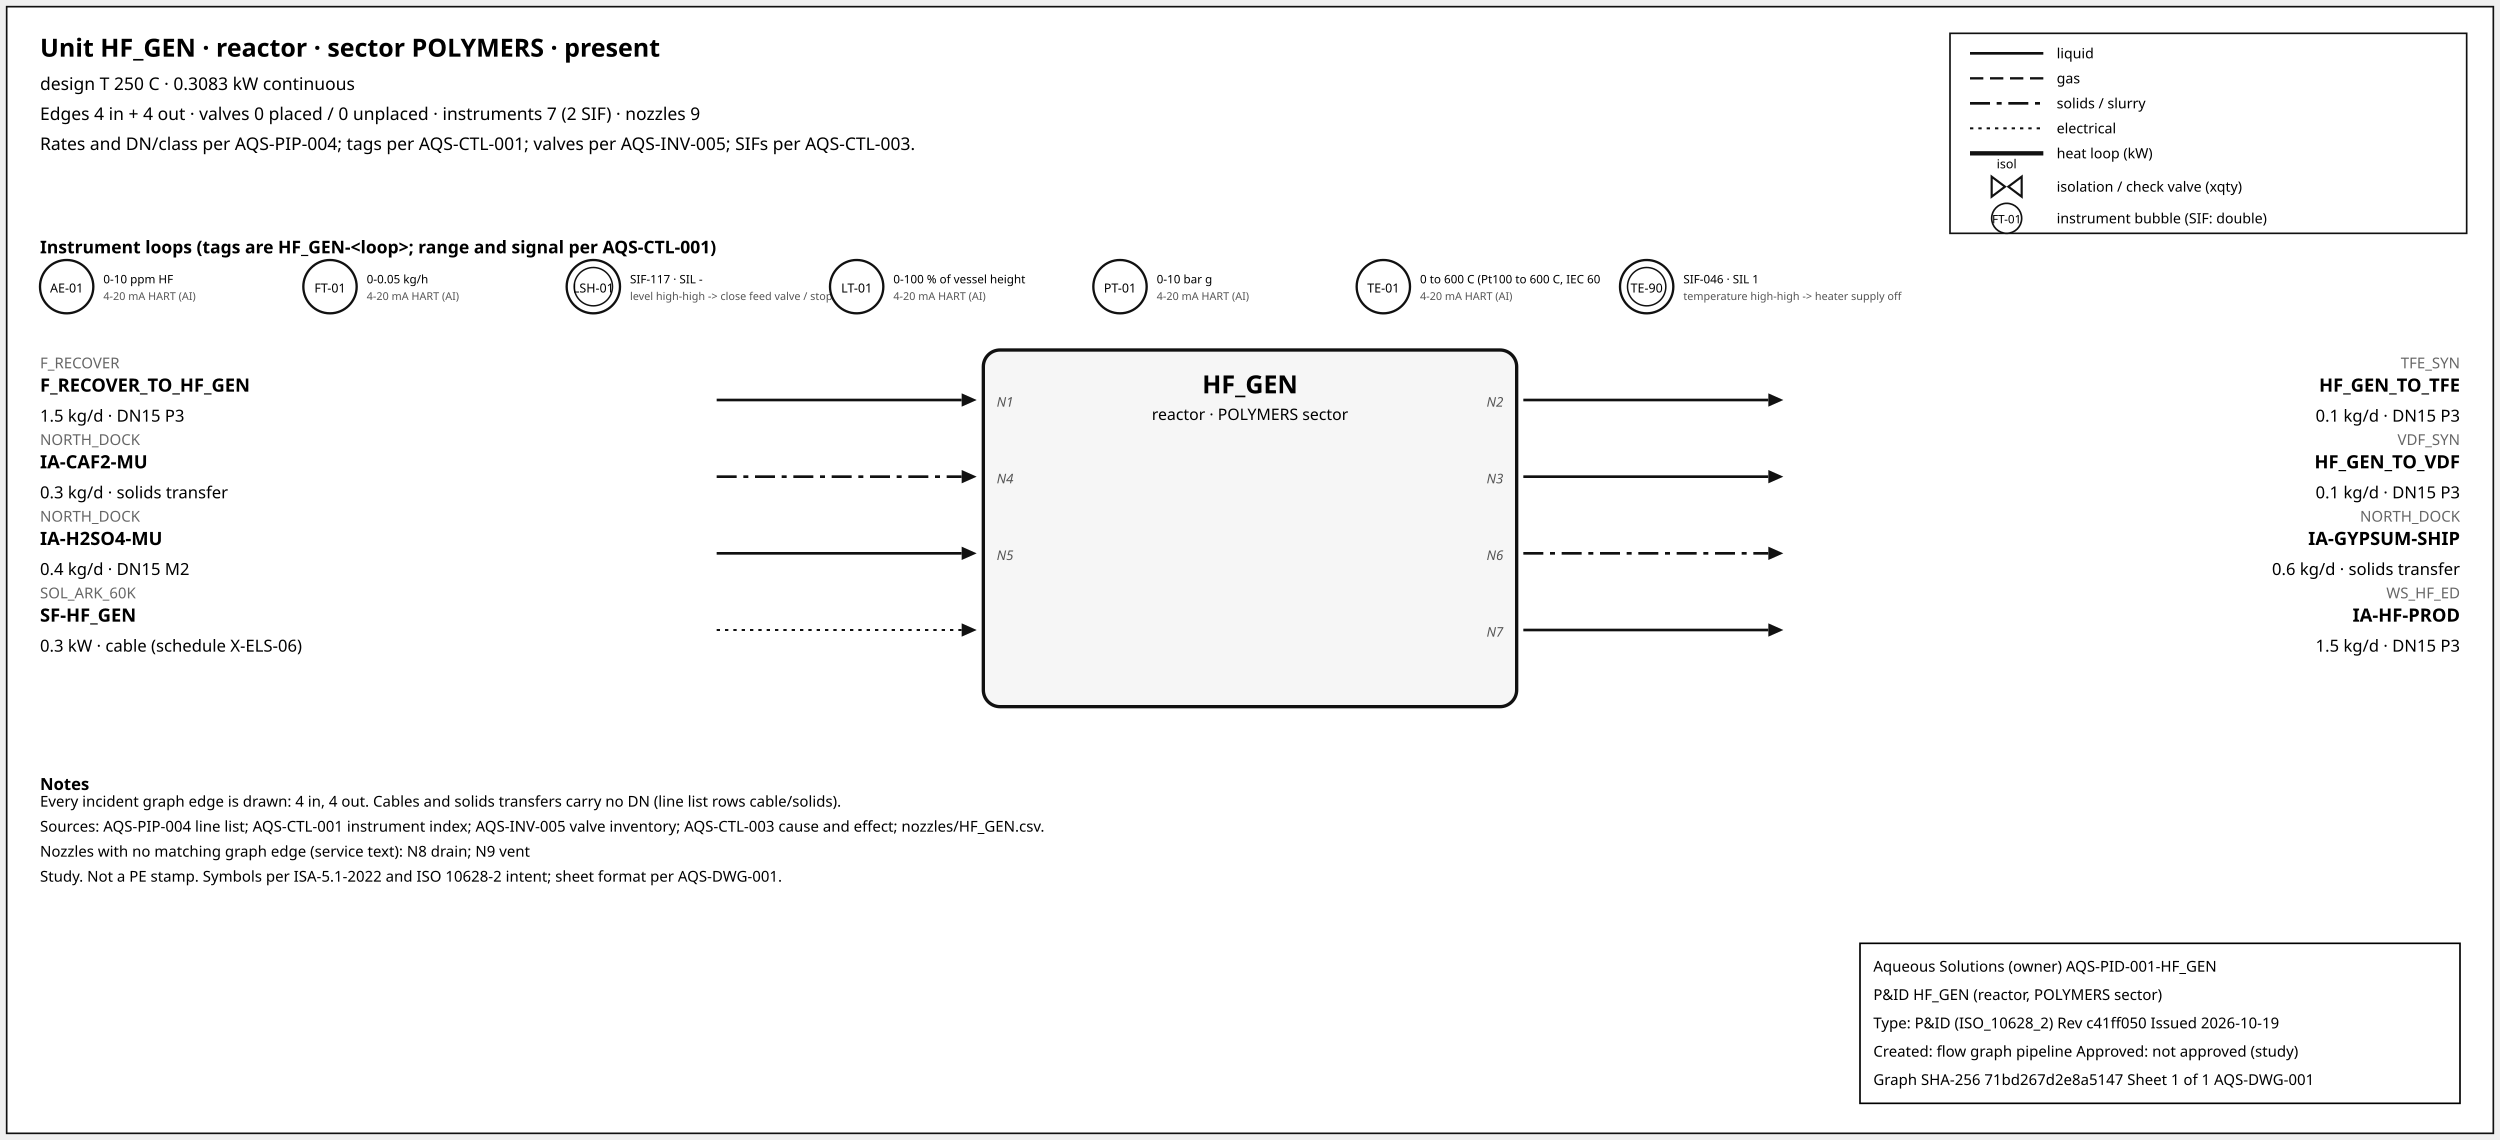
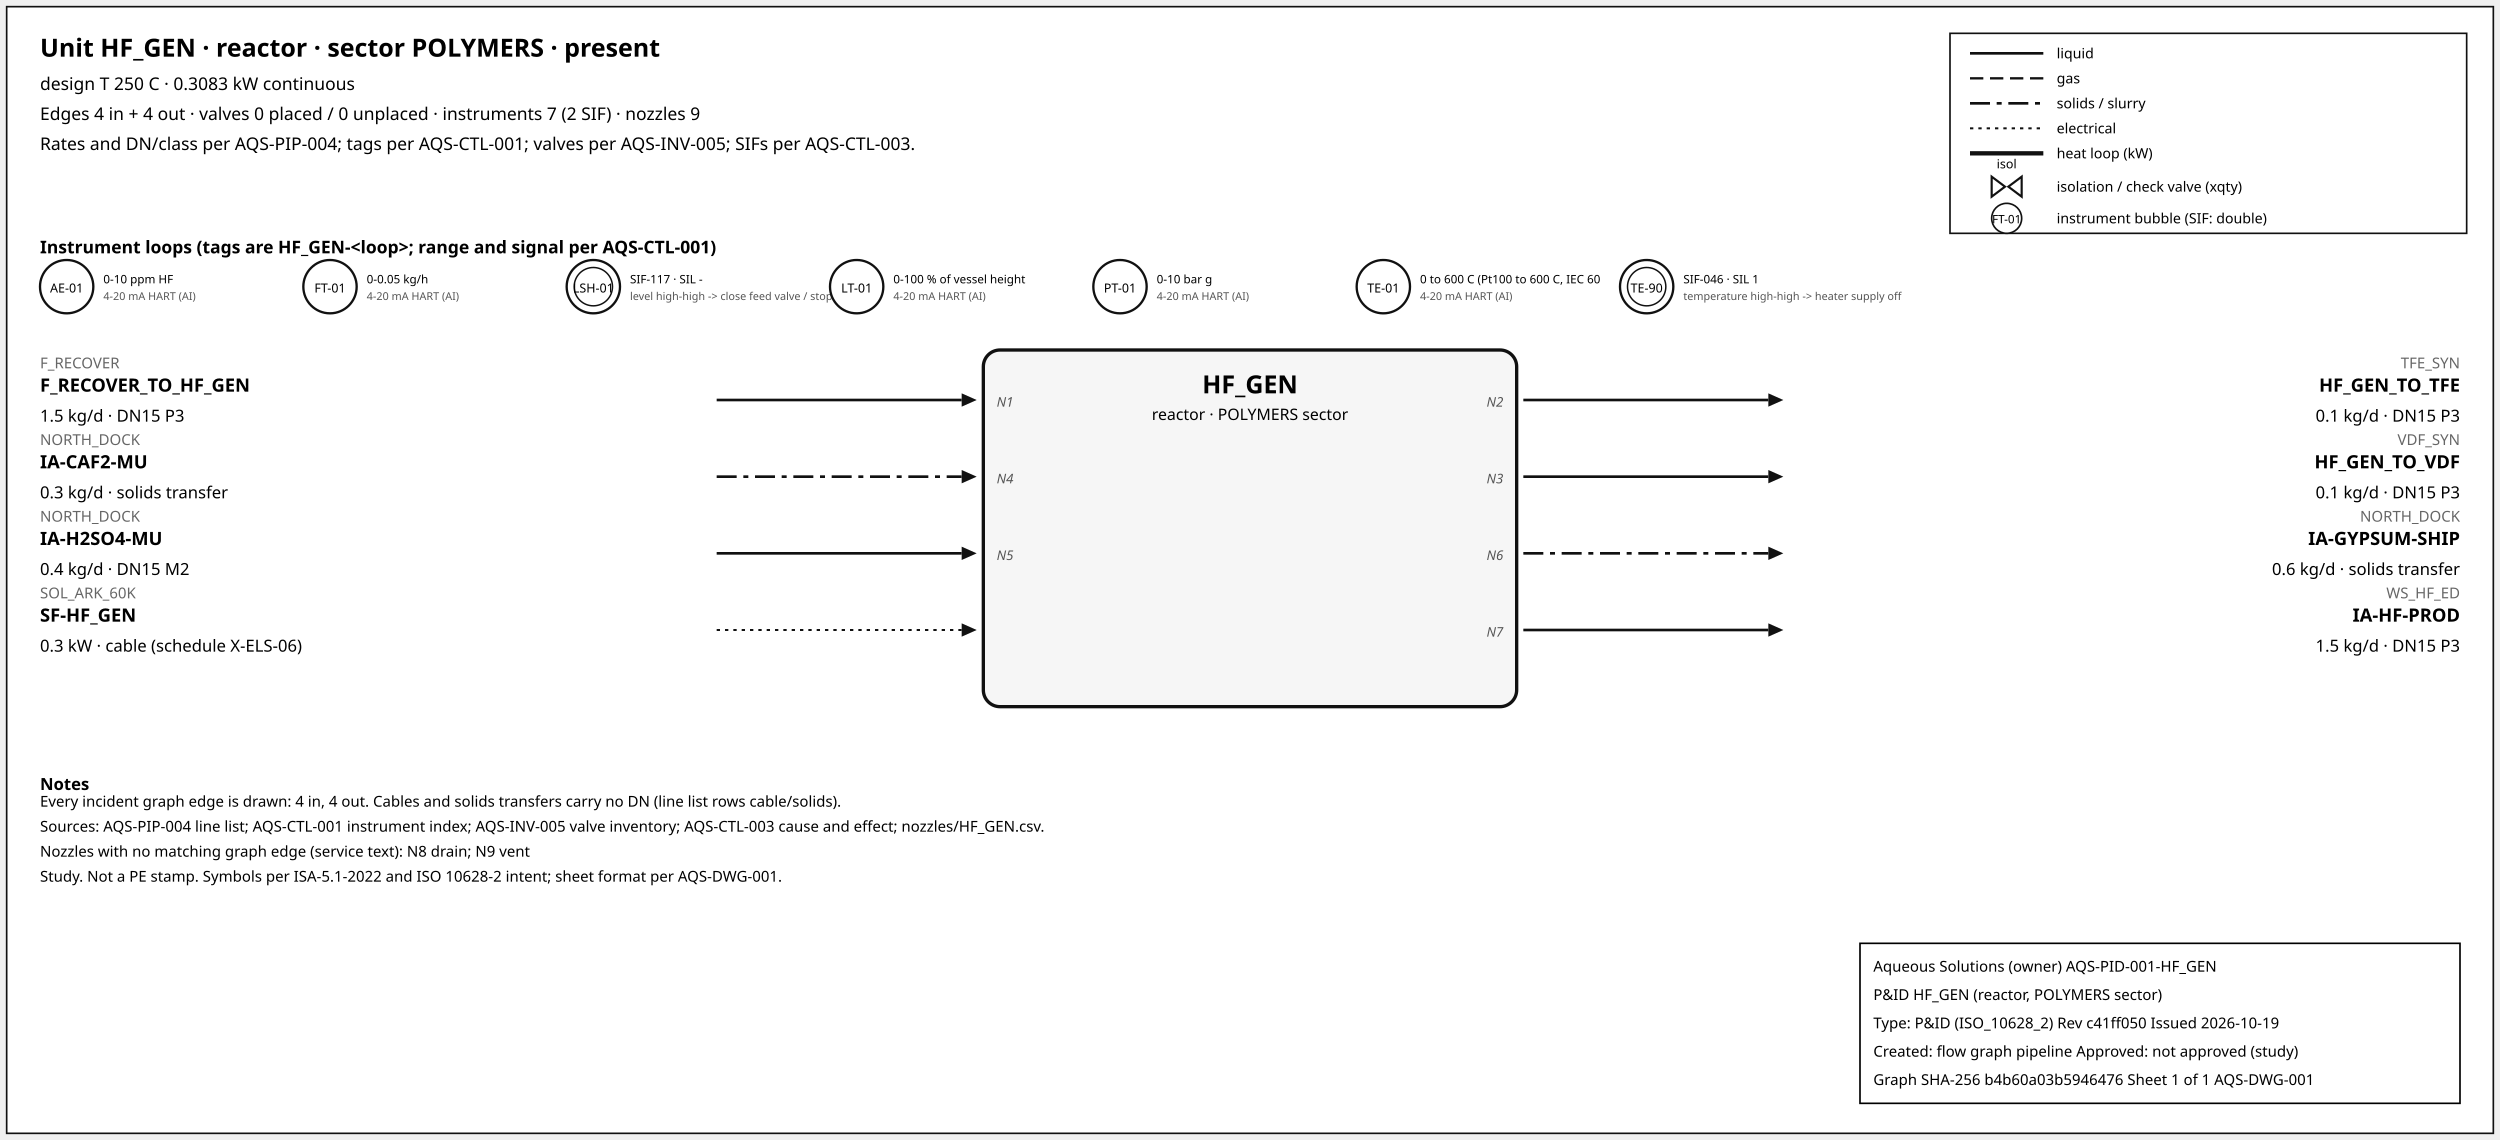
<svg xmlns="http://www.w3.org/2000/svg" width="1500" height="684" font-family="sans-serif">
  <rect x="4" y="4" width="1492" height="676" fill="white" stroke="#111" />
  <text x="24" y="34" font-size="15" font-weight="600">Unit HF_GEN · reactor · sector POLYMERS · present</text>
  <text x="24" y="54" font-size="10.5">design T 250 C · 0.3083 kW continuous</text>
  <text x="24" y="72" font-size="10.5">Edges 4 in + 4 out · valves 0 placed / 0 unplaced · instruments 7 (2 SIF) · nozzles 9</text>
  <text x="24" y="90" font-size="10.5">Rates and DN/class per AQS-PIP-004; tags per AQS-CTL-001; valves per AQS-INV-005; SIFs per AQS-CTL-003.</text>
  <rect x="1170" y="20" width="310" height="120" fill="white" stroke="#111" />
  <line x1="1182" y1="32" x2="1226" y2="32" stroke="#111" stroke-width="1.6" />
  <text x="1234" y="35" font-size="8.5">liquid</text>
  <line x1="1182" y1="47" x2="1226" y2="47" stroke="#111" stroke-width="1.4" stroke-dasharray="8,4" />
  <text x="1234" y="50" font-size="8.5">gas</text>
  <line x1="1182" y1="62" x2="1226" y2="62" stroke="#111" stroke-width="1.6" stroke-dasharray="12,4,3,4" />
  <text x="1234" y="65" font-size="8.5">solids / slurry</text>
  <line x1="1182" y1="77" x2="1226" y2="77" stroke="#111" stroke-width="1.2" stroke-dasharray="2,3" />
  <text x="1234" y="80" font-size="8.5">electrical</text>
  <line x1="1182" y1="92" x2="1226" y2="92" stroke="#111" stroke-width="2.6" />
  <text x="1234" y="95" font-size="8.5">heat loop (kW)</text>
  <path d="M 1195.0,106 L 1203.0,112 L 1195.0,118 Z M 1213.0,106 L 1205.0,112 L 1213.0,118 Z" fill="white" stroke="#111" stroke-width="1.3" />
  <text x="1204.0" y="101.0" font-size="7.5" text-anchor="middle">isol</text>
  <text x="1234" y="115" font-size="8.5">isolation / check valve (xqty)</text>
  <circle cx="1204" cy="131" r="9" fill="white" stroke="#111" />
  <text x="1204" y="134" font-size="7" text-anchor="middle">FT-01</text>
  <text x="1234" y="134" font-size="8.5">instrument bubble (SIF: double)</text>
  <text x="24" y="152" font-size="10.5" font-weight="600">Instrument loops (tags are HF_GEN-&lt;loop&gt;; range and signal per AQS-CTL-001)</text>
  <circle cx="40" cy="172" r="16" fill="white" stroke="#111" stroke-width="1.4" />
  <text x="40" y="175.5" font-size="7.5" text-anchor="middle">AE-01</text>
  <text x="62" y="170" font-size="7">0-10 ppm HF</text>
  <text x="62" y="180" font-size="6.5" fill="#555">4-20 mA HART (AI)</text>
  <circle cx="198" cy="172" r="16" fill="white" stroke="#111" stroke-width="1.4" />
  <text x="198" y="175.5" font-size="7.5" text-anchor="middle">FT-01</text>
  <text x="220" y="170" font-size="7">0-0.05 kg/h</text>
  <text x="220" y="180" font-size="6.5" fill="#555">4-20 mA HART (AI)</text>
  <circle cx="356" cy="172" r="16" fill="white" stroke="#111" stroke-width="1.4" />
  <circle cx="356" cy="172" r="11.5" fill="none" stroke="#111" stroke-width="0.9" />
  <text x="356" y="175.5" font-size="7.5" text-anchor="middle">LSH-01</text>
  <text x="378" y="170" font-size="7">SIF-117 · SIL -</text>
  <text x="378" y="180" font-size="6.5" fill="#555">level high-high -&gt; close feed valve / stop f</text>
  <circle cx="514" cy="172" r="16" fill="white" stroke="#111" stroke-width="1.4" />
  <text x="514" y="175.5" font-size="7.5" text-anchor="middle">LT-01</text>
  <text x="536" y="170" font-size="7">0-100 % of vessel height</text>
  <text x="536" y="180" font-size="6.5" fill="#555">4-20 mA HART (AI)</text>
  <circle cx="672" cy="172" r="16" fill="white" stroke="#111" stroke-width="1.4" />
  <text x="672" y="175.5" font-size="7.5" text-anchor="middle">PT-01</text>
  <text x="694" y="170" font-size="7">0-10 bar g</text>
  <text x="694" y="180" font-size="6.5" fill="#555">4-20 mA HART (AI)</text>
  <circle cx="830" cy="172" r="16" fill="white" stroke="#111" stroke-width="1.4" />
  <text x="830" y="175.5" font-size="7.5" text-anchor="middle">TE-01</text>
  <text x="852" y="170" font-size="7">0 to 600 C (Pt100 to 600 C, IEC 60</text>
  <text x="852" y="180" font-size="6.5" fill="#555">4-20 mA HART (AI)</text>
  <circle cx="988" cy="172" r="16" fill="white" stroke="#111" stroke-width="1.4" />
  <circle cx="988" cy="172" r="11.5" fill="none" stroke="#111" stroke-width="0.9" />
  <text x="988" y="175.5" font-size="7.5" text-anchor="middle">TE-90</text>
  <text x="1010" y="170" font-size="7">SIF-046 · SIL 1</text>
  <text x="1010" y="180" font-size="6.5" fill="#555">temperature high-high -&gt; heater supply off</text>
  <rect x="590" y="210" width="320" height="214" rx="10" fill="#f6f6f6" stroke="#111" stroke-width="2" />
  <text x="750.0" y="236" font-size="15" font-weight="700" text-anchor="middle">HF_GEN</text>
  <text x="750.0" y="252" font-size="9.5" text-anchor="middle">reactor · POLYMERS sector</text>
  <line x1="430" y1="240" x2="577" y2="240" stroke="#111" stroke-width="1.6" class="edge-in" />
  <polygon points="586,240 577,236 577,244" fill="#111" />
  <text x="24" y="221" font-size="9" fill="#666" text-anchor="start">F_RECOVER</text>
  <text x="24" y="235" font-size="11" font-weight="600" text-anchor="start">F_RECOVER_TO_HF_GEN</text>
  <text x="24" y="253" font-size="10" text-anchor="start">1.5 kg/d · DN15 P3</text>
  <text x="598" y="244" font-size="8" font-style="italic" fill="#555" text-anchor="start">N1</text>
  <line x1="430" y1="286" x2="577" y2="286" stroke="#111" stroke-width="1.6" stroke-dasharray="12,4,3,4" class="edge-in" />
  <polygon points="586,286 577,282 577,290" fill="#111" />
  <text x="24" y="267" font-size="9" fill="#666" text-anchor="start">NORTH_DOCK</text>
  <text x="24" y="281" font-size="11" font-weight="600" text-anchor="start">IA-CAF2-MU</text>
  <text x="24" y="299" font-size="10" text-anchor="start">0.3 kg/d · solids transfer</text>
  <text x="598" y="290" font-size="8" font-style="italic" fill="#555" text-anchor="start">N4</text>
  <line x1="430" y1="332" x2="577" y2="332" stroke="#111" stroke-width="1.6" class="edge-in" />
  <polygon points="586,332 577,328 577,336" fill="#111" />
  <text x="24" y="313" font-size="9" fill="#666" text-anchor="start">NORTH_DOCK</text>
  <text x="24" y="327" font-size="11" font-weight="600" text-anchor="start">IA-H2SO4-MU</text>
  <text x="24" y="345" font-size="10" text-anchor="start">0.4 kg/d · DN15 M2</text>
  <text x="598" y="336" font-size="8" font-style="italic" fill="#555" text-anchor="start">N5</text>
  <line x1="430" y1="378" x2="577" y2="378" stroke="#111" stroke-width="1.2" stroke-dasharray="2,3" class="edge-in" />
  <polygon points="586,378 577,374 577,382" fill="#111" />
  <text x="24" y="359" font-size="9" fill="#666" text-anchor="start">SOL_ARK_60K</text>
  <text x="24" y="373" font-size="11" font-weight="600" text-anchor="start">SF-HF_GEN</text>
  <text x="24" y="391" font-size="10" text-anchor="start">0.3 kW · cable (schedule X-ELS-06)</text>
  <line x1="914" y1="240" x2="1061" y2="240" stroke="#111" stroke-width="1.6" class="edge-out" />
  <polygon points="1070,240 1061,236 1061,244" fill="#111" />
  <text x="1476" y="221" font-size="9" fill="#666" text-anchor="end">TFE_SYN</text>
  <text x="1476" y="235" font-size="11" font-weight="600" text-anchor="end">HF_GEN_TO_TFE</text>
  <text x="1476" y="253" font-size="10" text-anchor="end">0.1 kg/d · DN15 P3</text>
  <text x="902" y="244" font-size="8" font-style="italic" fill="#555" text-anchor="end">N2</text>
  <line x1="914" y1="286" x2="1061" y2="286" stroke="#111" stroke-width="1.6" class="edge-out" />
  <polygon points="1070,286 1061,282 1061,290" fill="#111" />
  <text x="1476" y="267" font-size="9" fill="#666" text-anchor="end">VDF_SYN</text>
  <text x="1476" y="281" font-size="11" font-weight="600" text-anchor="end">HF_GEN_TO_VDF</text>
  <text x="1476" y="299" font-size="10" text-anchor="end">0.1 kg/d · DN15 P3</text>
  <text x="902" y="290" font-size="8" font-style="italic" fill="#555" text-anchor="end">N3</text>
  <line x1="914" y1="332" x2="1061" y2="332" stroke="#111" stroke-width="1.6" stroke-dasharray="12,4,3,4" class="edge-out" />
  <polygon points="1070,332 1061,328 1061,336" fill="#111" />
  <text x="1476" y="313" font-size="9" fill="#666" text-anchor="end">NORTH_DOCK</text>
  <text x="1476" y="327" font-size="11" font-weight="600" text-anchor="end">IA-GYPSUM-SHIP</text>
  <text x="1476" y="345" font-size="10" text-anchor="end">0.6 kg/d · solids transfer</text>
  <text x="902" y="336" font-size="8" font-style="italic" fill="#555" text-anchor="end">N6</text>
  <line x1="914" y1="378" x2="1061" y2="378" stroke="#111" stroke-width="1.6" class="edge-out" />
  <polygon points="1070,378 1061,374 1061,382" fill="#111" />
  <text x="1476" y="359" font-size="9" fill="#666" text-anchor="end">WS_HF_ED</text>
  <text x="1476" y="373" font-size="11" font-weight="600" text-anchor="end">IA-HF-PROD</text>
  <text x="1476" y="391" font-size="10" text-anchor="end">1.5 kg/d · DN15 P3</text>
  <text x="902" y="382" font-size="8" font-style="italic" fill="#555" text-anchor="end">N7</text>
  <text x="24" y="474" font-size="10" font-weight="600">Notes</text>
  <text x="24" y="484" font-size="9">Every incident graph edge is drawn: 4 in, 4 out. Cables and solids transfers carry no DN (line list rows cable/solids).</text>
  <text x="24" y="499" font-size="9">Sources: AQS-PIP-004 line list; AQS-CTL-001 instrument index; AQS-INV-005 valve inventory; AQS-CTL-003 cause and effect; nozzles/HF_GEN.csv.</text>
  <text x="24" y="514" font-size="9">Nozzles with no matching graph edge (service text): N8 drain; N9 vent</text>
  <text x="24" y="529" font-size="9">Study. Not a PE stamp. Symbols per ISA-5.1-2022 and ISO 10628-2 intent; sheet format per AQS-DWG-001.</text>
  <g id="aqs-title-block">
    <rect x="1116" y="566" width="360" height="96" fill="white" stroke="black" stroke-width="1" />
    <text x="1124" y="583" font-size="9">Aqueous Solutions (owner)   AQS-PID-001-HF_GEN</text>
    <text x="1124" y="600" font-size="9">P&amp;ID HF_GEN (reactor, POLYMERS sector)</text>
    <text x="1124" y="617" font-size="9">Type: P&amp;ID (ISO_10628_2)   Rev c41ff050   Issued 2026-10-19</text>
    <text x="1124" y="634" font-size="9">Created: flow graph pipeline   Approved: not approved (study)</text>
-     <text x="1124" y="651" font-size="9">Graph SHA-256 71bd267d2e8a5147   Sheet 1 of 1   AQS-DWG-001</text>
+     <text x="1124" y="651" font-size="9">Graph SHA-256 b4b60a03b5946476   Sheet 1 of 1   AQS-DWG-001</text>
  </g>
</svg>
